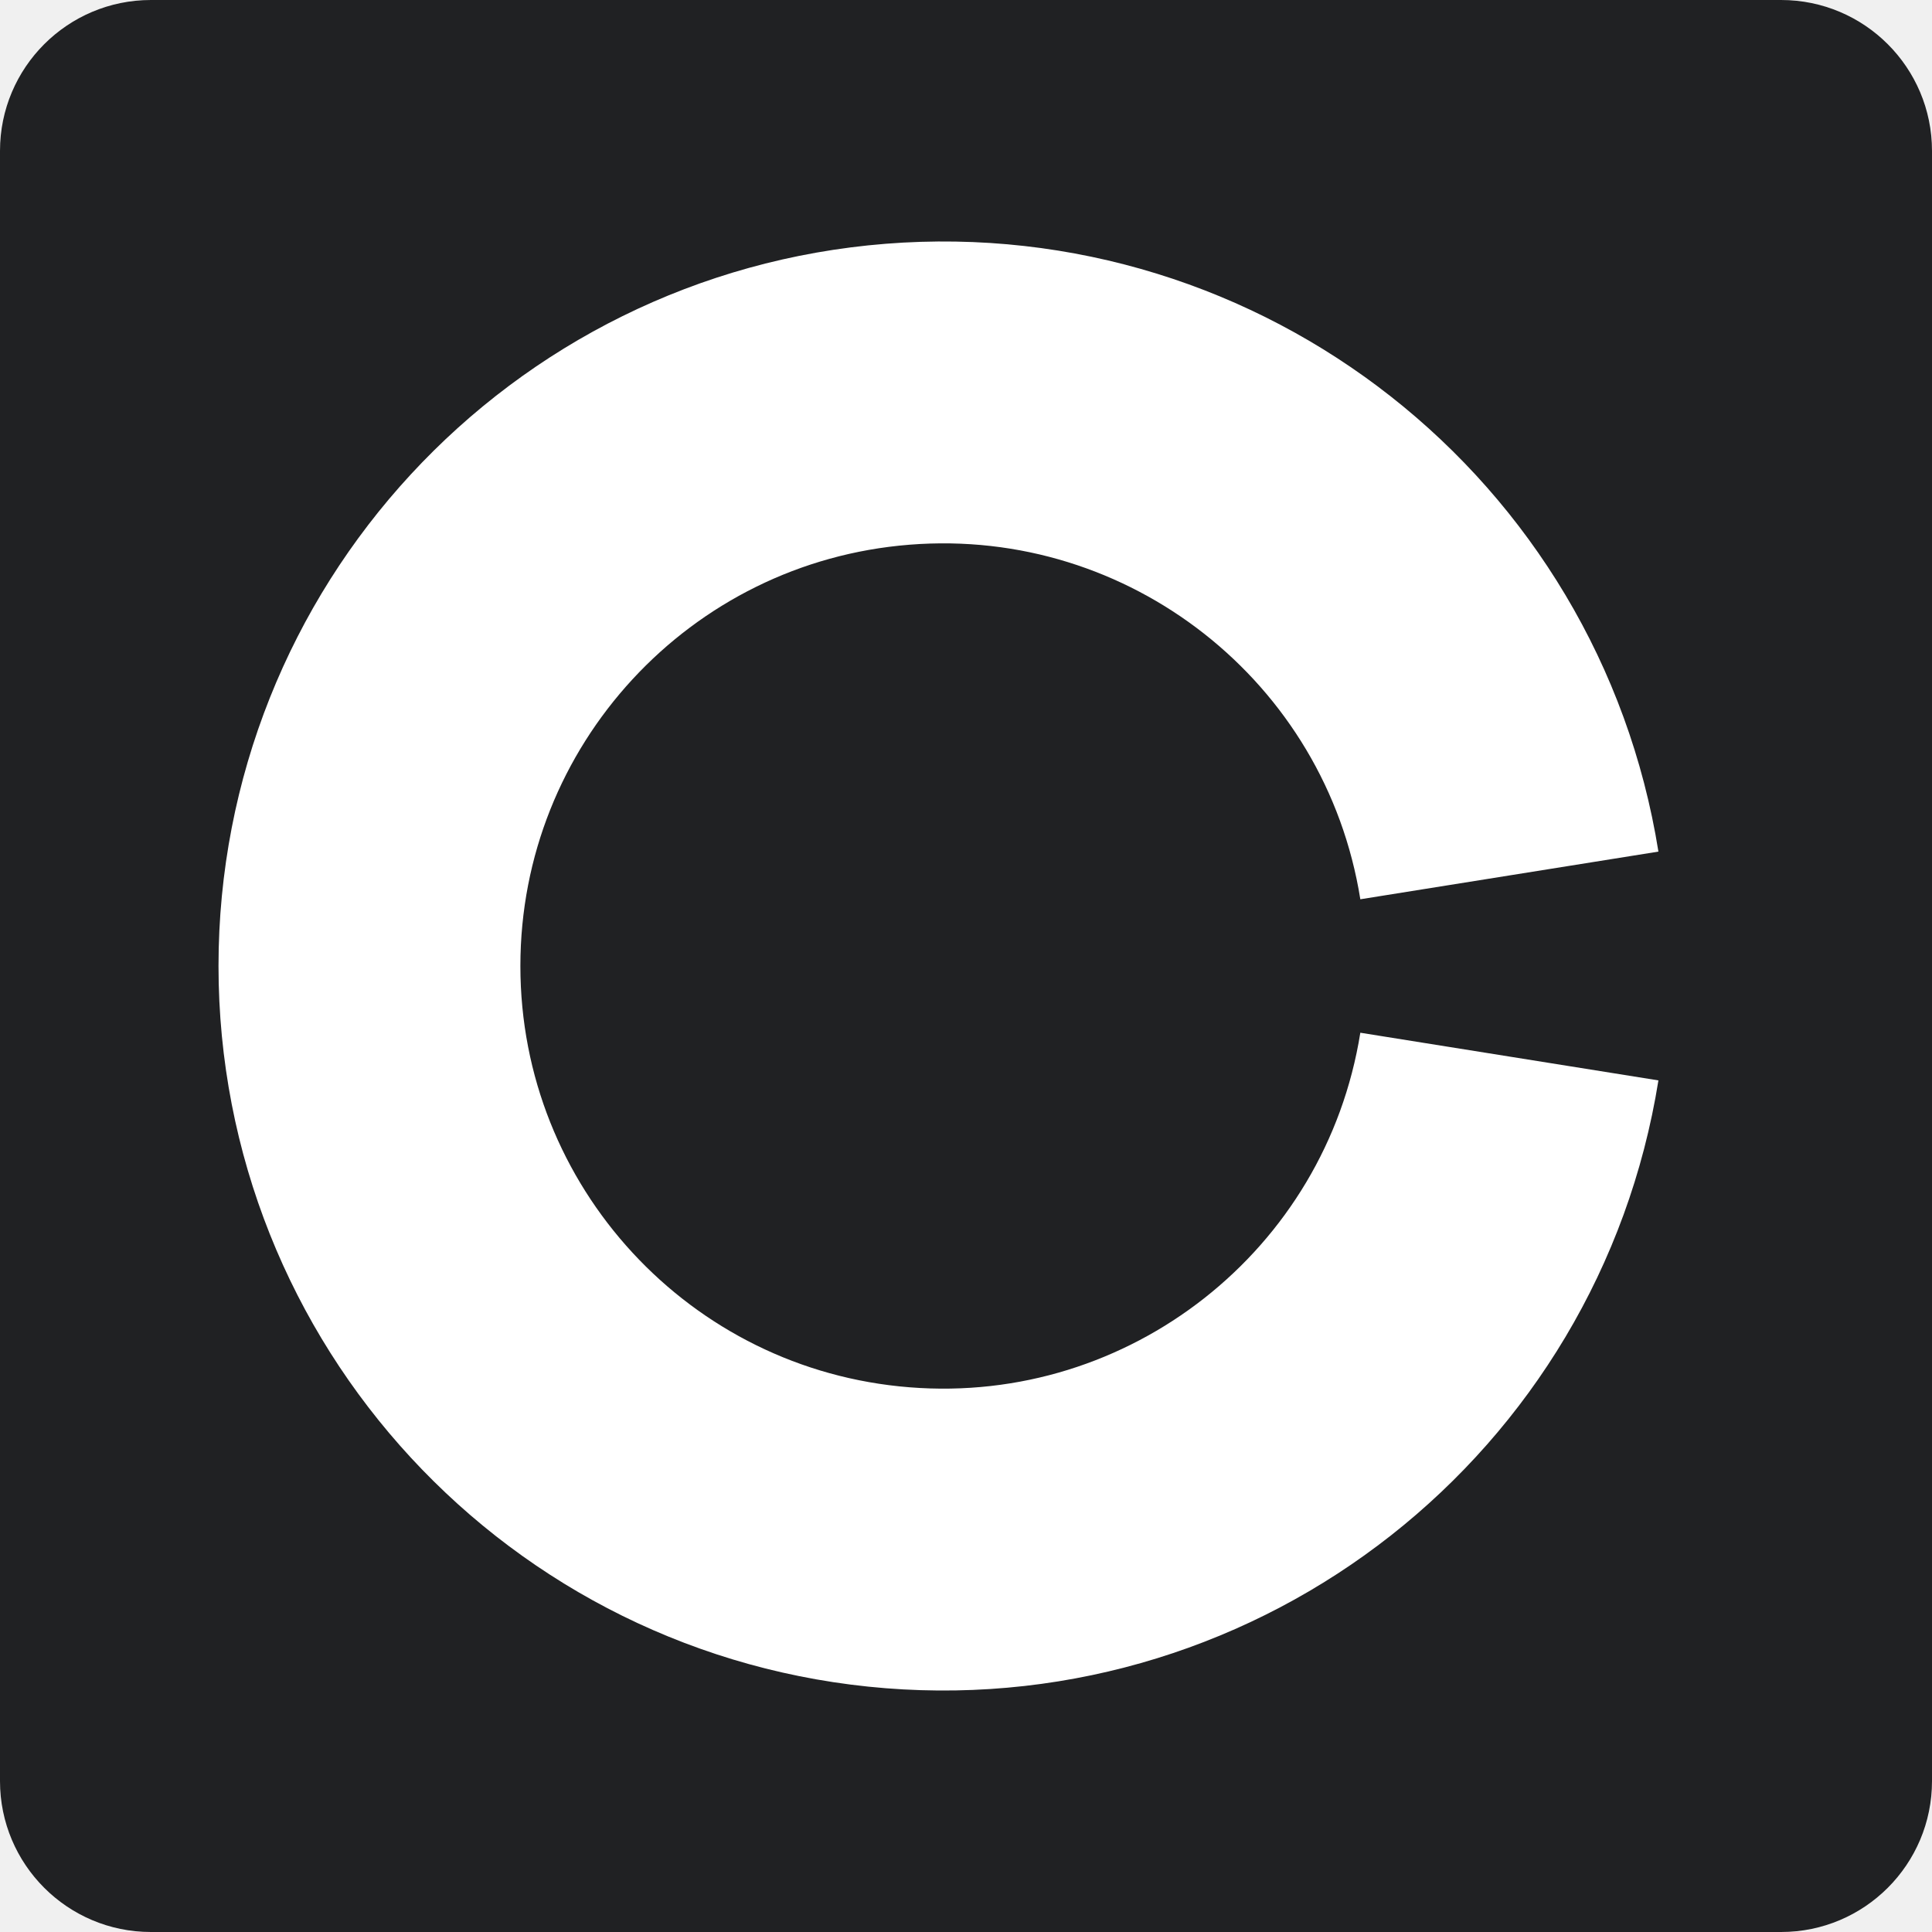
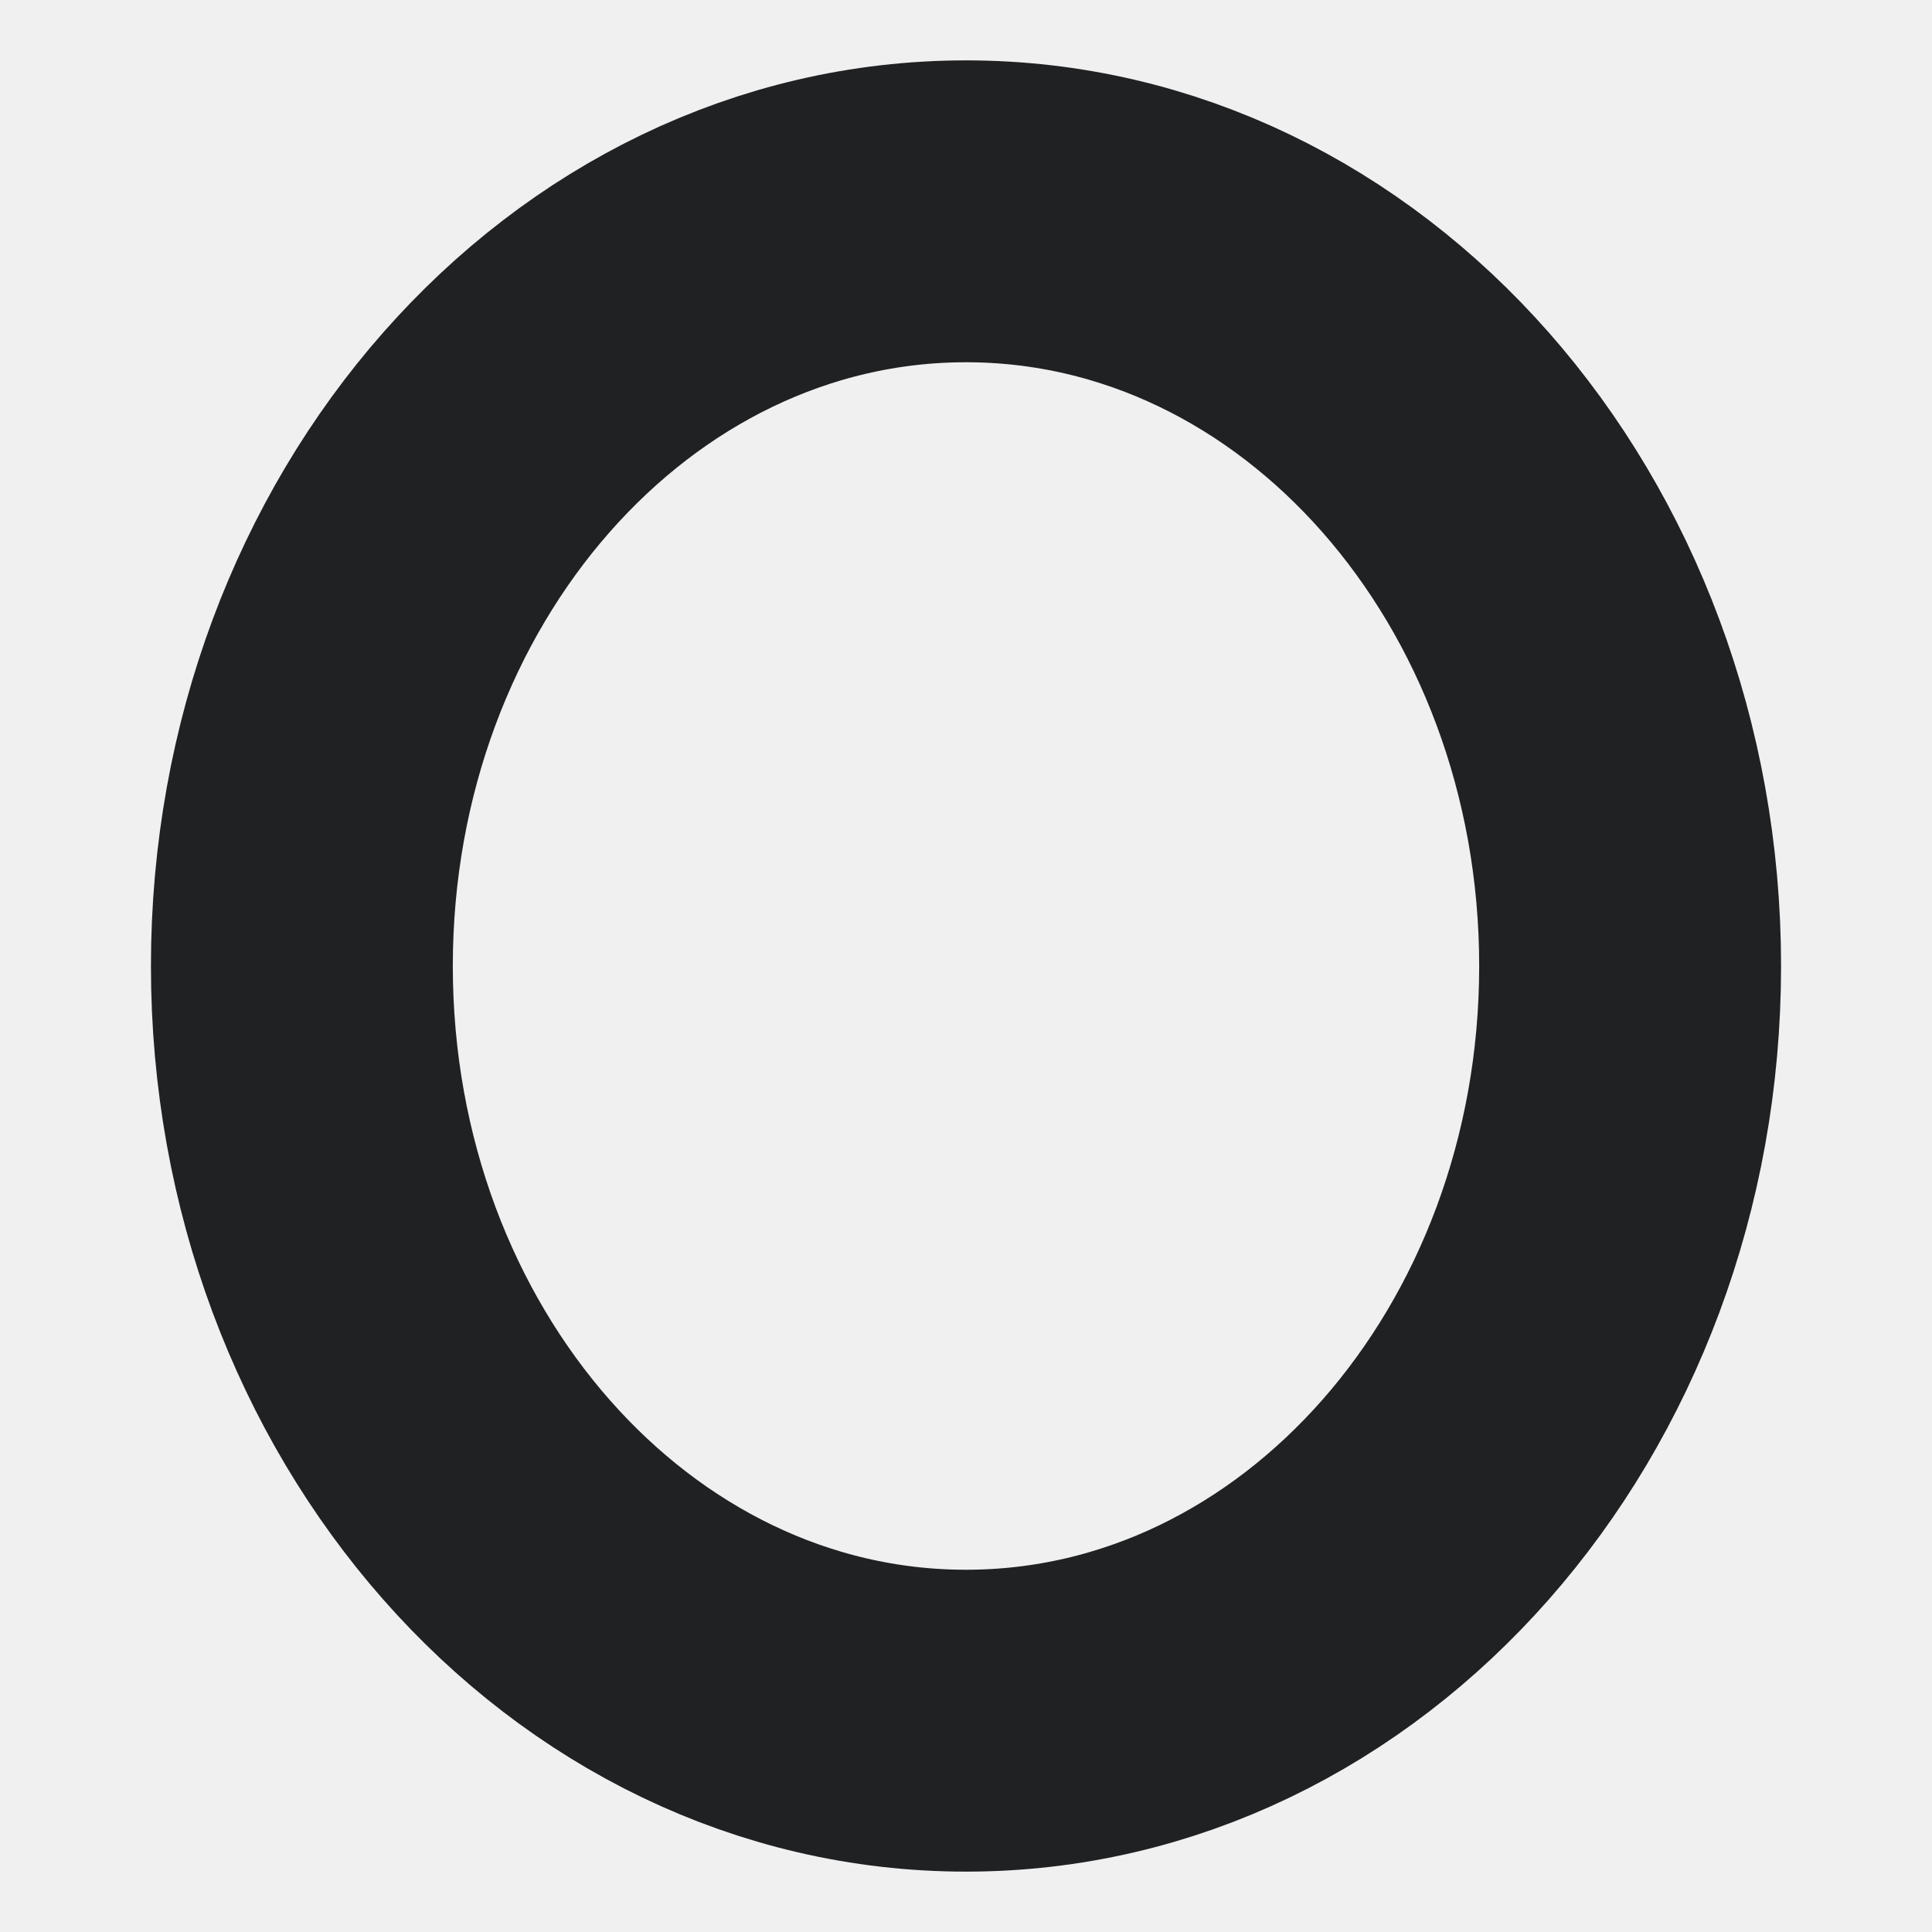
<svg xmlns="http://www.w3.org/2000/svg" viewBox="0 0 64 64">
-   <rect width="64" height="64" rx="5" fill="#202123" />
-   <path d="M50 29a19 19 0 1 0 0 6" fill="none" stroke="#fff" stroke-width="10" />
+   <ellipse cx="32" cy="32" rx="22" ry="25" fill="none" stroke="#202123" stroke-width="10" />
</svg>
